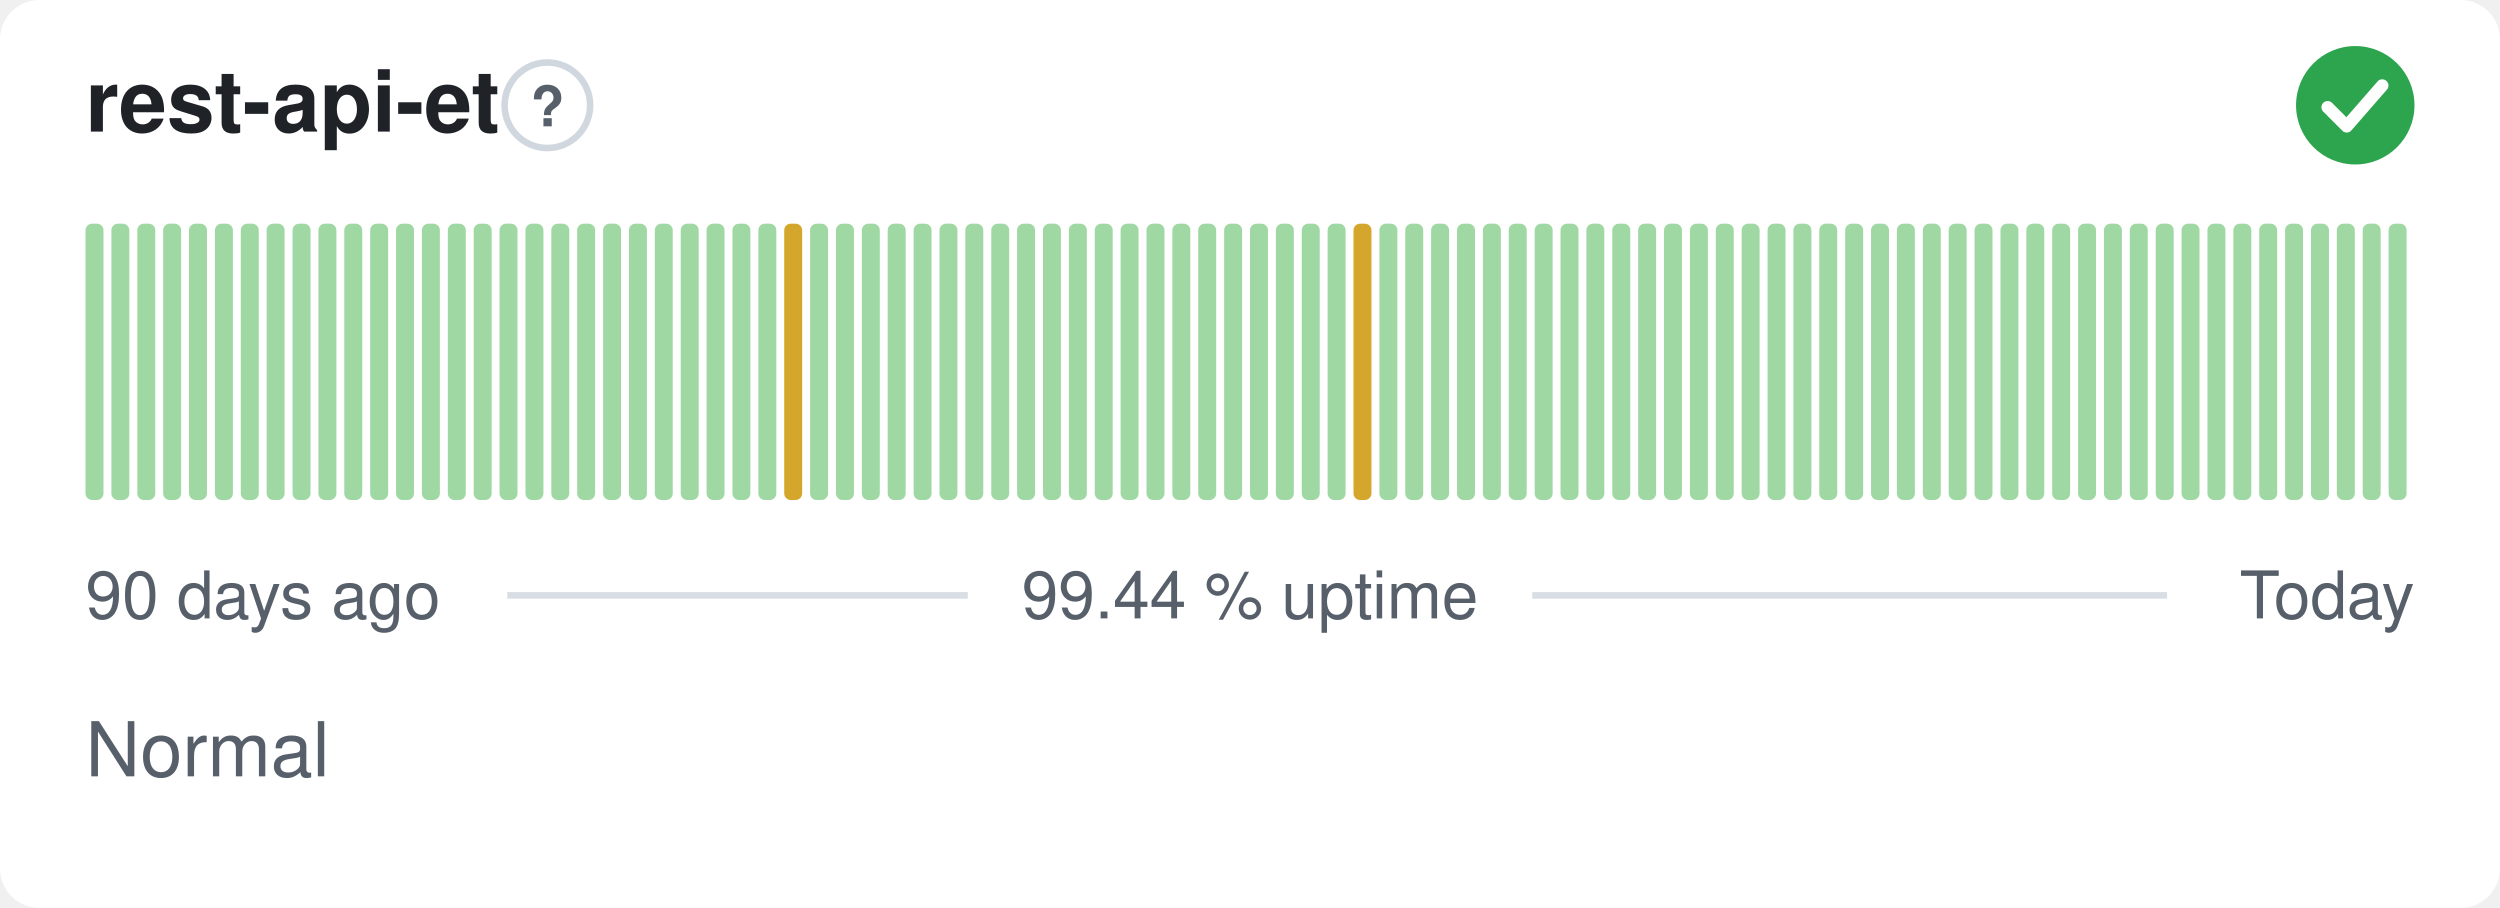
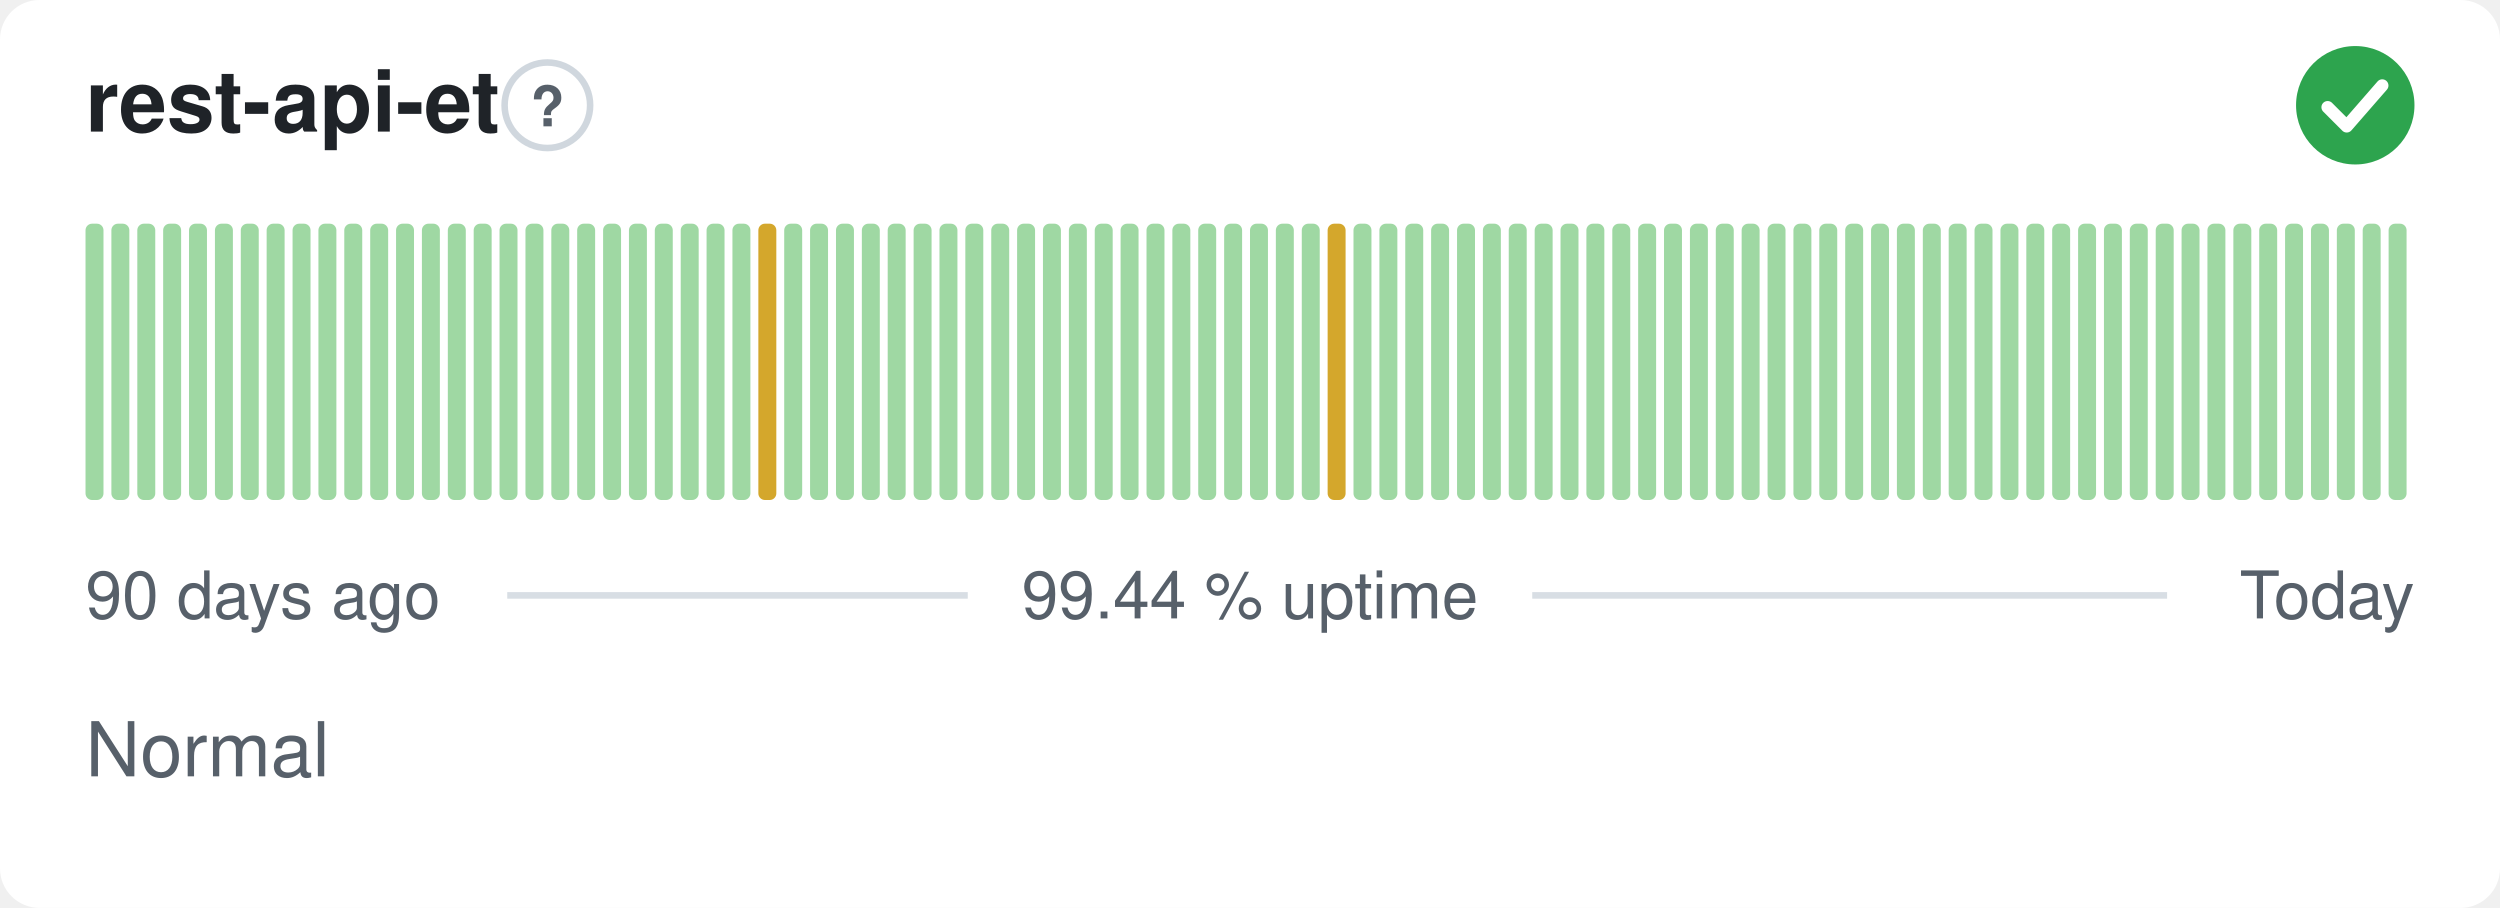
<svg xmlns="http://www.w3.org/2000/svg" width="380" height="138" viewBox="0 0 380 138" role="img" aria-label="rest-api-et: Normal, 99.44 % uptime over the last 90 days" font-family="-apple-system,BlinkMacSystemFont,'Segoe UI',Helvetica,Arial,sans-serif">
  <style>
    @media (prefers-color-scheme: dark) {
      .bg { fill: #0d1117 }
      .title { fill: #e6edf3 }
      .muted { fill: #8b949e }
      .hint { stroke: #30363d }
      .rule { stroke: #30363d }
      .nodata { fill: #21262d }
    }
  </style>
  <rect class="bg" width="380" height="138" rx="6" fill="#ffffff" />
  <text class="title" x="13" y="20" font-size="13" font-weight="600" fill="#1f2328">rest-api-et</text>
  <circle class="hint" cx="83.2" cy="16" r="6.5" fill="none" stroke="#d0d7de" stroke-width="1" />
  <text class="muted" x="83.2" y="19.2" text-anchor="middle" font-size="8.5" font-weight="700" fill="#57606a">?</text>
  <circle cx="358" cy="16" r="9" fill="#2da44e" />
  <path d="M353.80 16.30l2.90 2.90 5.40 -6.20" fill="none" stroke="#fff" stroke-width="1.89" stroke-linecap="round" stroke-linejoin="round" />
  <rect x="13.00" y="34.00" width="2.73" height="42.00" rx="1" fill="#9fd8a3" />
  <rect x="16.93" y="34.00" width="2.73" height="42.00" rx="1" fill="#9fd8a3" />
  <rect x="20.87" y="34.00" width="2.73" height="42.00" rx="1" fill="#9fd8a3" />
  <rect x="24.80" y="34.00" width="2.73" height="42.00" rx="1" fill="#9fd8a3" />
  <rect x="28.73" y="34.00" width="2.73" height="42.00" rx="1" fill="#9fd8a3" />
  <rect x="32.67" y="34.00" width="2.73" height="42.00" rx="1" fill="#9fd8a3" />
  <rect x="36.60" y="34.00" width="2.73" height="42.00" rx="1" fill="#9fd8a3" />
  <rect x="40.53" y="34.00" width="2.73" height="42.00" rx="1" fill="#9fd8a3" />
  <rect x="44.47" y="34.00" width="2.73" height="42.00" rx="1" fill="#9fd8a3" />
  <rect x="48.40" y="34.00" width="2.73" height="42.00" rx="1" fill="#9fd8a3" />
  <rect x="52.33" y="34.00" width="2.73" height="42.00" rx="1" fill="#9fd8a3" />
  <rect x="56.27" y="34.00" width="2.73" height="42.00" rx="1" fill="#9fd8a3" />
  <rect x="60.20" y="34.00" width="2.73" height="42.00" rx="1" fill="#9fd8a3" />
  <rect x="64.13" y="34.00" width="2.73" height="42.00" rx="1" fill="#9fd8a3" />
  <rect x="68.07" y="34.00" width="2.73" height="42.00" rx="1" fill="#9fd8a3" />
  <rect x="72.00" y="34.00" width="2.73" height="42.00" rx="1" fill="#9fd8a3" />
  <rect x="75.93" y="34.00" width="2.73" height="42.00" rx="1" fill="#9fd8a3" />
  <rect x="79.87" y="34.00" width="2.73" height="42.00" rx="1" fill="#9fd8a3" />
  <rect x="83.80" y="34.00" width="2.73" height="42.00" rx="1" fill="#9fd8a3" />
  <rect x="87.73" y="34.00" width="2.73" height="42.00" rx="1" fill="#9fd8a3" />
  <rect x="91.67" y="34.00" width="2.73" height="42.00" rx="1" fill="#9fd8a3" />
  <rect x="95.60" y="34.00" width="2.73" height="42.00" rx="1" fill="#9fd8a3" />
  <rect x="99.53" y="34.00" width="2.73" height="42.00" rx="1" fill="#9fd8a3" />
  <rect x="103.47" y="34.00" width="2.73" height="42.00" rx="1" fill="#9fd8a3" />
  <rect x="107.40" y="34.00" width="2.73" height="42.00" rx="1" fill="#9fd8a3" />
  <rect x="111.33" y="34.00" width="2.73" height="42.00" rx="1" fill="#9fd8a3" />
-   <rect x="115.27" y="34.00" width="2.73" height="42.00" rx="1" fill="#9fd8a3" />
-   <rect x="119.20" y="34.00" width="2.73" height="42.00" rx="1" fill="#d4a72c" />
+   <rect x="115.27" y="34.00" width="2.73" height="42.00" rx="1" fill="#d4a72c" />
+   <rect x="119.20" y="34.00" width="2.73" height="42.00" rx="1" fill="#9fd8a3" />
  <rect x="123.13" y="34.00" width="2.73" height="42.00" rx="1" fill="#9fd8a3" />
  <rect x="127.07" y="34.00" width="2.73" height="42.00" rx="1" fill="#9fd8a3" />
  <rect x="131.00" y="34.00" width="2.73" height="42.00" rx="1" fill="#9fd8a3" />
  <rect x="134.93" y="34.00" width="2.73" height="42.00" rx="1" fill="#9fd8a3" />
  <rect x="138.87" y="34.00" width="2.73" height="42.00" rx="1" fill="#9fd8a3" />
  <rect x="142.80" y="34.00" width="2.73" height="42.00" rx="1" fill="#9fd8a3" />
  <rect x="146.73" y="34.00" width="2.73" height="42.00" rx="1" fill="#9fd8a3" />
  <rect x="150.67" y="34.00" width="2.73" height="42.00" rx="1" fill="#9fd8a3" />
  <rect x="154.60" y="34.00" width="2.73" height="42.00" rx="1" fill="#9fd8a3" />
  <rect x="158.53" y="34.00" width="2.73" height="42.00" rx="1" fill="#9fd8a3" />
  <rect x="162.47" y="34.00" width="2.73" height="42.00" rx="1" fill="#9fd8a3" />
  <rect x="166.40" y="34.00" width="2.73" height="42.00" rx="1" fill="#9fd8a3" />
  <rect x="170.33" y="34.00" width="2.73" height="42.00" rx="1" fill="#9fd8a3" />
  <rect x="174.27" y="34.00" width="2.73" height="42.00" rx="1" fill="#9fd8a3" />
  <rect x="178.20" y="34.00" width="2.73" height="42.00" rx="1" fill="#9fd8a3" />
  <rect x="182.13" y="34.00" width="2.73" height="42.00" rx="1" fill="#9fd8a3" />
  <rect x="186.07" y="34.00" width="2.73" height="42.00" rx="1" fill="#9fd8a3" />
  <rect x="190.00" y="34.00" width="2.73" height="42.00" rx="1" fill="#9fd8a3" />
  <rect x="193.93" y="34.00" width="2.73" height="42.00" rx="1" fill="#9fd8a3" />
  <rect x="197.87" y="34.00" width="2.73" height="42.00" rx="1" fill="#9fd8a3" />
-   <rect x="201.80" y="34.00" width="2.73" height="42.00" rx="1" fill="#9fd8a3" />
-   <rect x="205.73" y="34.00" width="2.73" height="42.00" rx="1" fill="#d4a72c" />
+   <rect x="201.80" y="34.00" width="2.73" height="42.00" rx="1" fill="#d4a72c" />
+   <rect x="205.73" y="34.00" width="2.73" height="42.00" rx="1" fill="#9fd8a3" />
  <rect x="209.67" y="34.00" width="2.73" height="42.00" rx="1" fill="#9fd8a3" />
  <rect x="213.60" y="34.00" width="2.73" height="42.00" rx="1" fill="#9fd8a3" />
  <rect x="217.53" y="34.00" width="2.73" height="42.00" rx="1" fill="#9fd8a3" />
  <rect x="221.47" y="34.00" width="2.73" height="42.00" rx="1" fill="#9fd8a3" />
  <rect x="225.40" y="34.00" width="2.73" height="42.00" rx="1" fill="#9fd8a3" />
  <rect x="229.33" y="34.00" width="2.73" height="42.00" rx="1" fill="#9fd8a3" />
  <rect x="233.27" y="34.00" width="2.73" height="42.00" rx="1" fill="#9fd8a3" />
  <rect x="237.20" y="34.00" width="2.73" height="42.00" rx="1" fill="#9fd8a3" />
  <rect x="241.13" y="34.00" width="2.73" height="42.00" rx="1" fill="#9fd8a3" />
  <rect x="245.07" y="34.00" width="2.73" height="42.00" rx="1" fill="#9fd8a3" />
  <rect x="249.00" y="34.00" width="2.73" height="42.00" rx="1" fill="#9fd8a3" />
  <rect x="252.93" y="34.00" width="2.73" height="42.00" rx="1" fill="#9fd8a3" />
  <rect x="256.87" y="34.00" width="2.73" height="42.00" rx="1" fill="#9fd8a3" />
  <rect x="260.80" y="34.00" width="2.73" height="42.00" rx="1" fill="#9fd8a3" />
  <rect x="264.73" y="34.00" width="2.73" height="42.00" rx="1" fill="#9fd8a3" />
  <rect x="268.67" y="34.00" width="2.73" height="42.00" rx="1" fill="#9fd8a3" />
  <rect x="272.60" y="34.00" width="2.73" height="42.00" rx="1" fill="#9fd8a3" />
  <rect x="276.53" y="34.00" width="2.73" height="42.00" rx="1" fill="#9fd8a3" />
  <rect x="280.47" y="34.00" width="2.73" height="42.00" rx="1" fill="#9fd8a3" />
  <rect x="284.40" y="34.00" width="2.73" height="42.00" rx="1" fill="#9fd8a3" />
  <rect x="288.33" y="34.00" width="2.73" height="42.00" rx="1" fill="#9fd8a3" />
  <rect x="292.27" y="34.00" width="2.73" height="42.00" rx="1" fill="#9fd8a3" />
  <rect x="296.20" y="34.00" width="2.73" height="42.00" rx="1" fill="#9fd8a3" />
  <rect x="300.13" y="34.00" width="2.73" height="42.00" rx="1" fill="#9fd8a3" />
  <rect x="304.07" y="34.00" width="2.73" height="42.00" rx="1" fill="#9fd8a3" />
  <rect x="308.00" y="34.00" width="2.73" height="42.00" rx="1" fill="#9fd8a3" />
  <rect x="311.93" y="34.00" width="2.73" height="42.00" rx="1" fill="#9fd8a3" />
  <rect x="315.87" y="34.00" width="2.73" height="42.00" rx="1" fill="#9fd8a3" />
  <rect x="319.80" y="34.00" width="2.73" height="42.00" rx="1" fill="#9fd8a3" />
  <rect x="323.73" y="34.00" width="2.73" height="42.00" rx="1" fill="#9fd8a3" />
  <rect x="327.67" y="34.00" width="2.73" height="42.00" rx="1" fill="#9fd8a3" />
  <rect x="331.60" y="34.00" width="2.73" height="42.00" rx="1" fill="#9fd8a3" />
  <rect x="335.53" y="34.00" width="2.73" height="42.00" rx="1" fill="#9fd8a3" />
  <rect x="339.47" y="34.00" width="2.73" height="42.00" rx="1" fill="#9fd8a3" />
  <rect x="343.40" y="34.00" width="2.73" height="42.00" rx="1" fill="#9fd8a3" />
  <rect x="347.33" y="34.00" width="2.73" height="42.00" rx="1" fill="#9fd8a3" />
  <rect x="351.27" y="34.00" width="2.73" height="42.00" rx="1" fill="#9fd8a3" />
  <rect x="355.20" y="34.00" width="2.73" height="42.00" rx="1" fill="#9fd8a3" />
  <rect x="359.13" y="34.00" width="2.73" height="42.00" rx="1" fill="#9fd8a3" />
  <rect x="363.07" y="34.00" width="2.73" height="42.00" rx="1" fill="#9fd8a3" />
  <text class="muted" x="13" y="94" font-size="10" fill="#57606a">90 days ago</text>
  <text class="muted" x="190" y="94" text-anchor="middle" font-size="10" fill="#57606a">99.44 % uptime</text>
  <text class="muted" x="367" y="94" text-anchor="end" font-size="10" fill="#57606a">Today</text>
  <line class="rule" x1="77.1" y1="90.5" x2="147.1" y2="90.5" stroke="#d8dee4" stroke-width="1" />
  <line class="rule" x1="232.9" y1="90.5" x2="329.4" y2="90.5" stroke="#d8dee4" stroke-width="1" />
  <text class="muted" x="13" y="118" font-size="11.5" fill="#57606a">Normal</text>
</svg>
